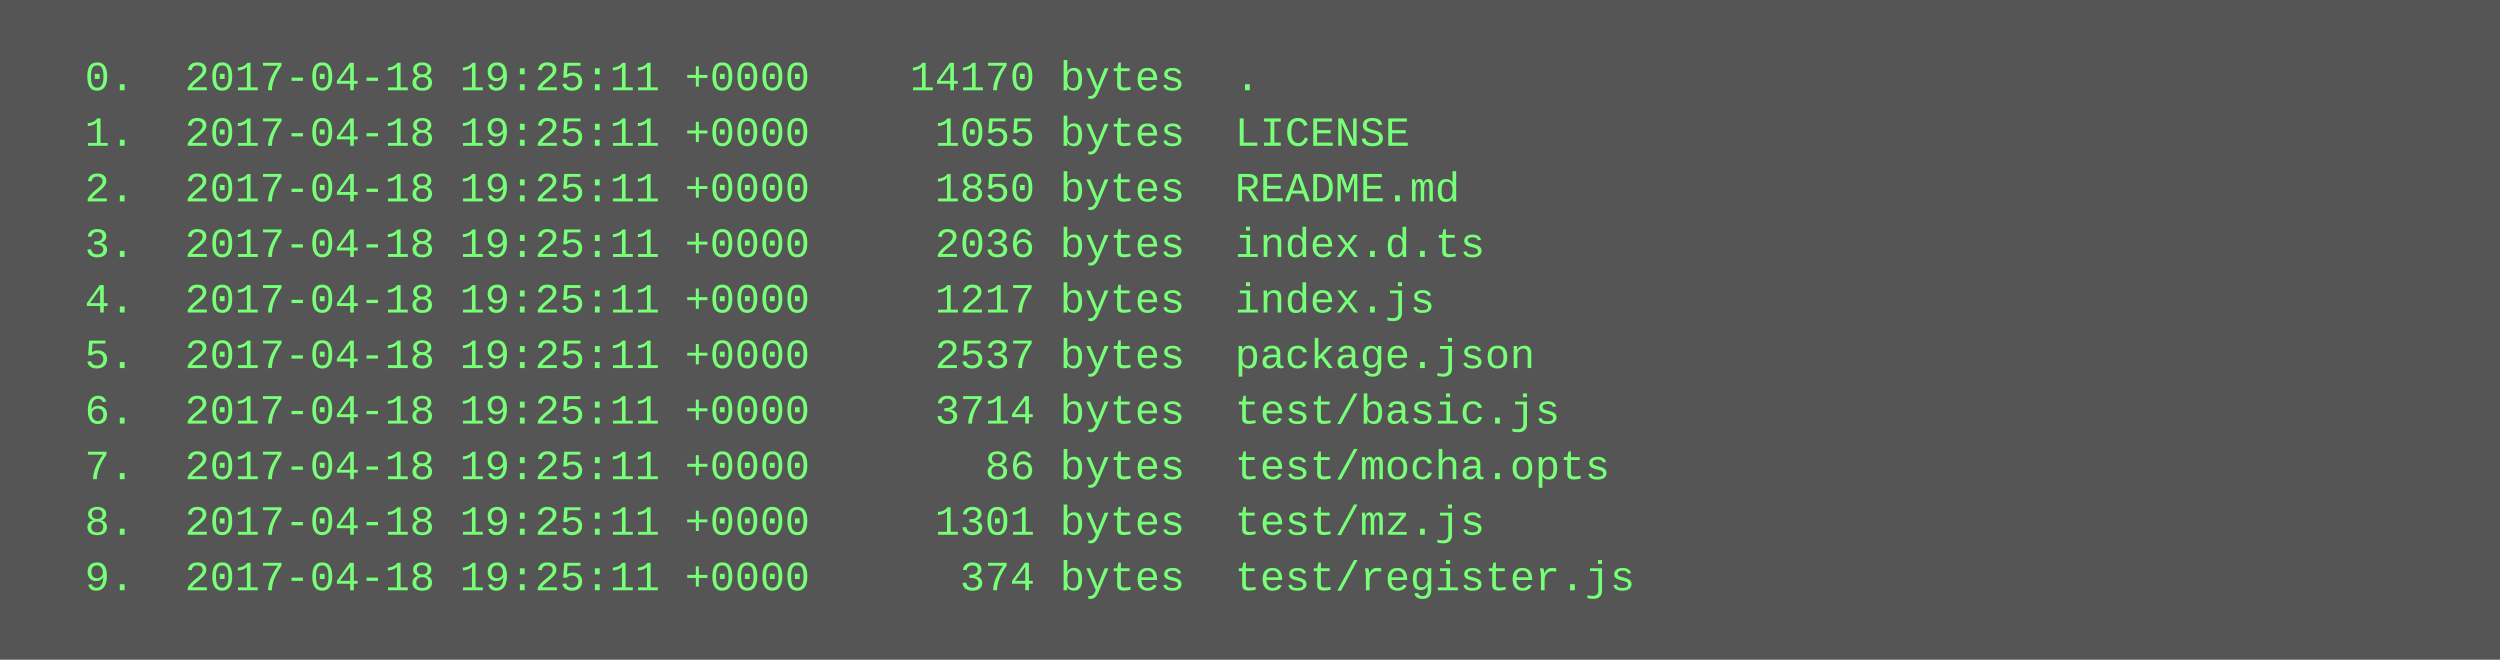
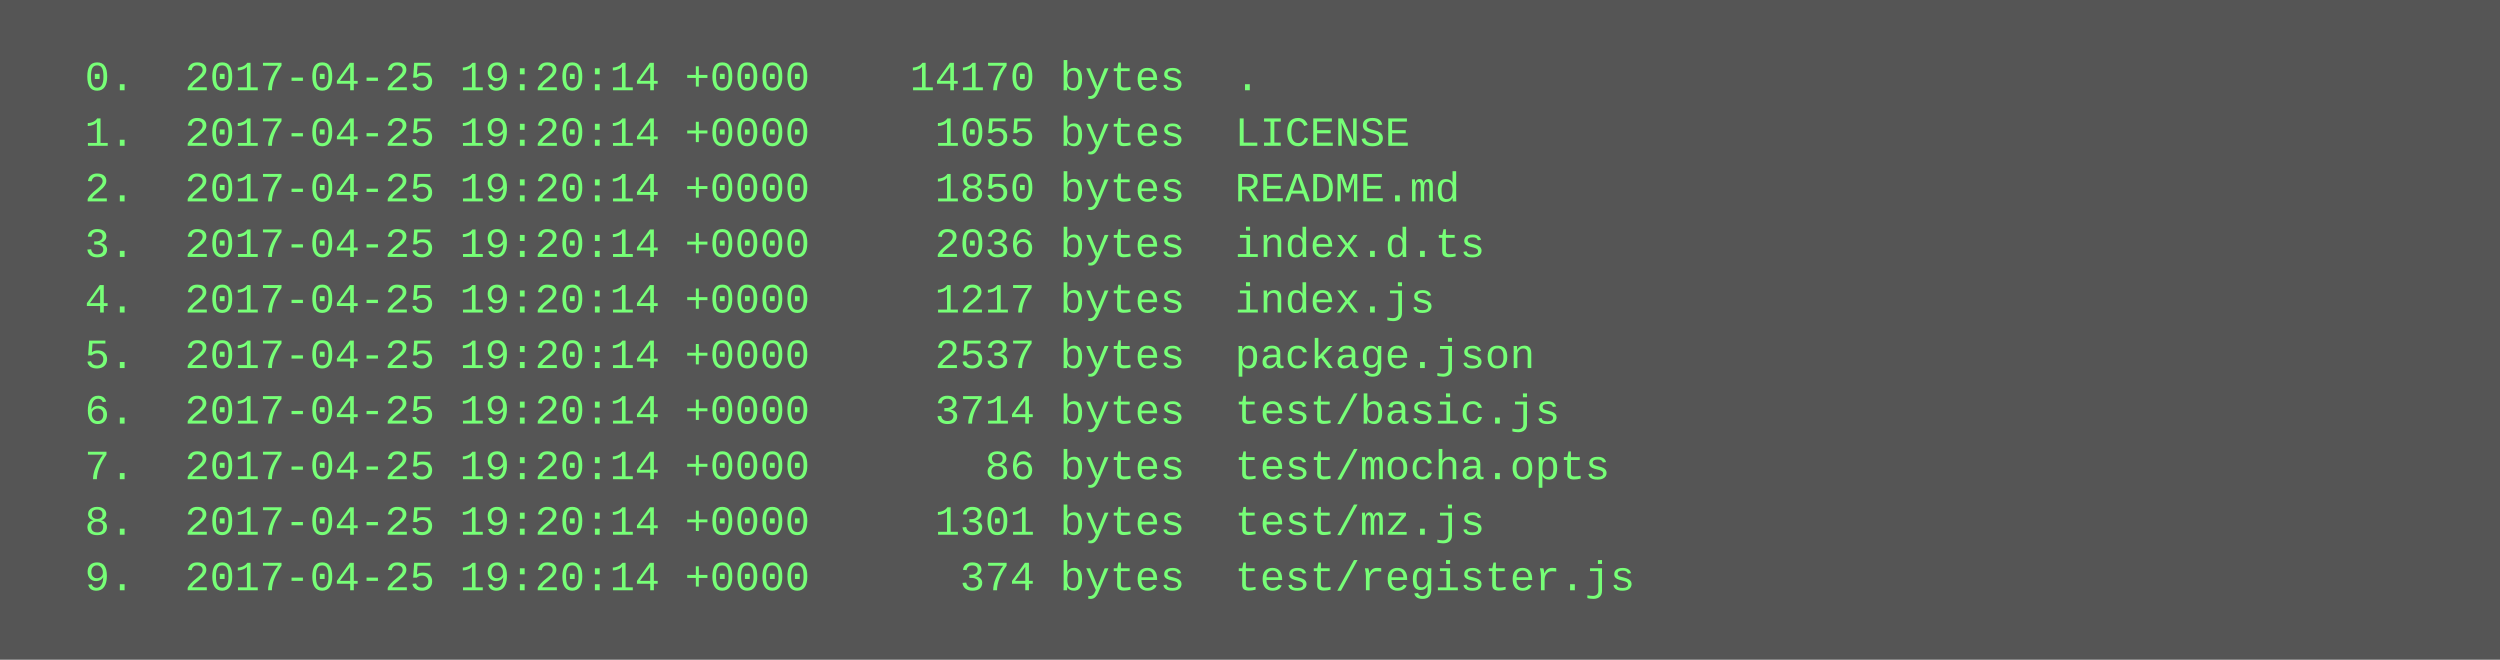
<svg xmlns="http://www.w3.org/2000/svg" height="190" width="720">
  <rect height="190" fill="#555" width="720" />
  <text fill="#7f7" font-family="Courier New" font-size="12" xml:space="preserve">
-     <tspan x="10" y="26">  0.  2017-04-18 19:25:11 +0000    14170 bytes  .</tspan>
-     <tspan x="10" y="42">  1.  2017-04-18 19:25:11 +0000     1055 bytes  LICENSE</tspan>
-     <tspan x="10" y="58">  2.  2017-04-18 19:25:11 +0000     1850 bytes  README.md</tspan>
-     <tspan x="10" y="74">  3.  2017-04-18 19:25:11 +0000     2036 bytes  index.d.ts</tspan>
-     <tspan x="10" y="90">  4.  2017-04-18 19:25:11 +0000     1217 bytes  index.js</tspan>
-     <tspan x="10" y="106">  5.  2017-04-18 19:25:11 +0000     2537 bytes  package.json</tspan>
-     <tspan x="10" y="122">  6.  2017-04-18 19:25:11 +0000     3714 bytes  test/basic.js</tspan>
-     <tspan x="10" y="138">  7.  2017-04-18 19:25:11 +0000       86 bytes  test/mocha.opts</tspan>
-     <tspan x="10" y="154">  8.  2017-04-18 19:25:11 +0000     1301 bytes  test/mz.js</tspan>
-     <tspan x="10" y="170">  9.  2017-04-18 19:25:11 +0000      374 bytes  test/register.js</tspan>
+     <tspan x="10" y="26">  0.  2017-04-25 19:20:14 +0000    14170 bytes  .</tspan>
+     <tspan x="10" y="42">  1.  2017-04-25 19:20:14 +0000     1055 bytes  LICENSE</tspan>
+     <tspan x="10" y="58">  2.  2017-04-25 19:20:14 +0000     1850 bytes  README.md</tspan>
+     <tspan x="10" y="74">  3.  2017-04-25 19:20:14 +0000     2036 bytes  index.d.ts</tspan>
+     <tspan x="10" y="90">  4.  2017-04-25 19:20:14 +0000     1217 bytes  index.js</tspan>
+     <tspan x="10" y="106">  5.  2017-04-25 19:20:14 +0000     2537 bytes  package.json</tspan>
+     <tspan x="10" y="122">  6.  2017-04-25 19:20:14 +0000     3714 bytes  test/basic.js</tspan>
+     <tspan x="10" y="138">  7.  2017-04-25 19:20:14 +0000       86 bytes  test/mocha.opts</tspan>
+     <tspan x="10" y="154">  8.  2017-04-25 19:20:14 +0000     1301 bytes  test/mz.js</tspan>
+     <tspan x="10" y="170">  9.  2017-04-25 19:20:14 +0000      374 bytes  test/register.js</tspan>
  </text>
</svg>
